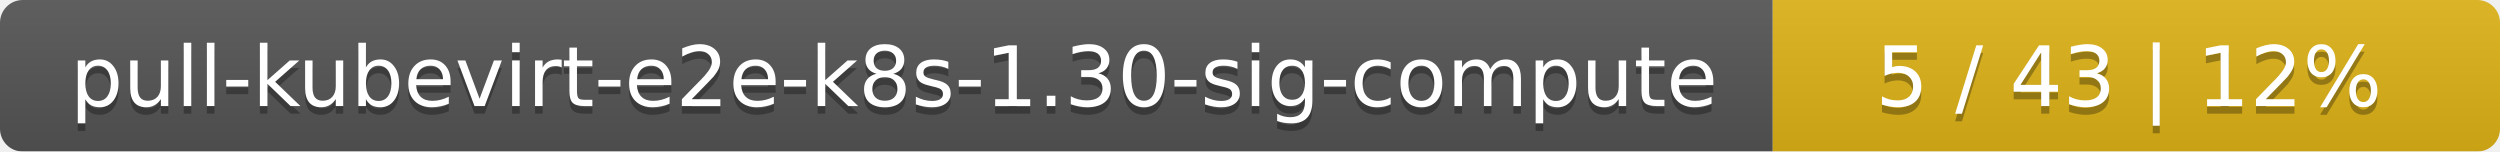
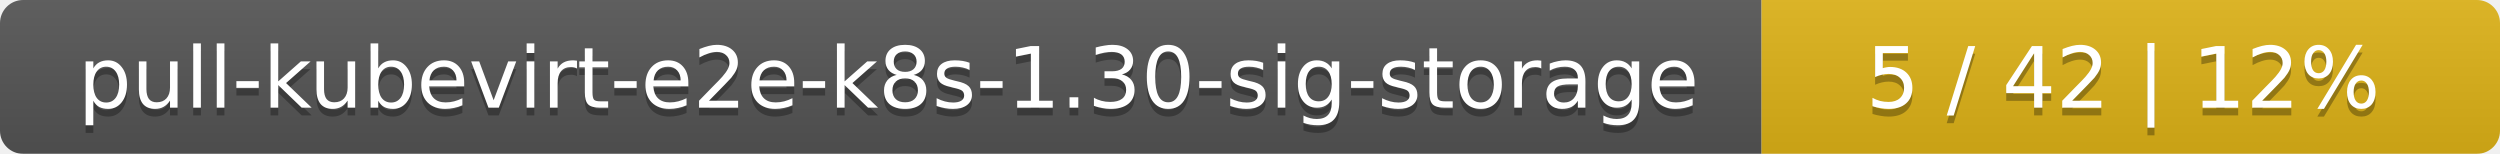
- <svg xmlns="http://www.w3.org/2000/svg" width="330" height="20">
+ <svg xmlns="http://www.w3.org/2000/svg" width="325" height="20">
  <linearGradient id="smooth" x2="0" y2="100%">
    <stop offset="0" stop-color="#bbb" stop-opacity=".1" />
    <stop offset="1" stop-opacity=".1" />
  </linearGradient>
  <mask id="round">
-     <rect width="330" height="20" rx="3" fill="#fff" />
+     <rect width="325" height="20" rx="3" fill="#fff" />
  </mask>
  <g mask="url(#round)">
-     <rect width="234" height="20" fill="#555" />
-     <rect x="234" width="96" height="20" fill="#dfb317" />
-     <rect width="330" height="20" fill="url(#smooth)" />
+     <rect width="229" height="20" fill="#555" />
+     <rect x="229" width="96" height="20" fill="#dfb317" />
+     <rect width="325" height="20" fill="url(#smooth)" />
  </g>
  <g fill="#fff" text-anchor="middle" font-family="DejaVu Sans,Verdana,Geneva,sans-serif" font-size="11">
-     <text x="118" y="15" fill="#010101" fill-opacity=".3">pull-kubevirt-e2e-k8s-1.30-sig-compute</text>
-     <text x="118" y="14">pull-kubevirt-e2e-k8s-1.30-sig-compute</text>
-     <text x="281" y="15" fill="#010101" fill-opacity=".3">5 / 43    |    12%</text>
-     <text x="281" y="14">5 / 43    |    12%</text>
+     <text x="115.5" y="15" fill="#010101" fill-opacity=".3">pull-kubevirt-e2e-k8s-1.30-sig-storage</text>
+     <text x="115.5" y="14">pull-kubevirt-e2e-k8s-1.30-sig-storage</text>
+     <text x="276" y="15" fill="#010101" fill-opacity=".3">5 / 42    |    12%</text>
+     <text x="276" y="14">5 / 42    |    12%</text>
  </g>
</svg>
